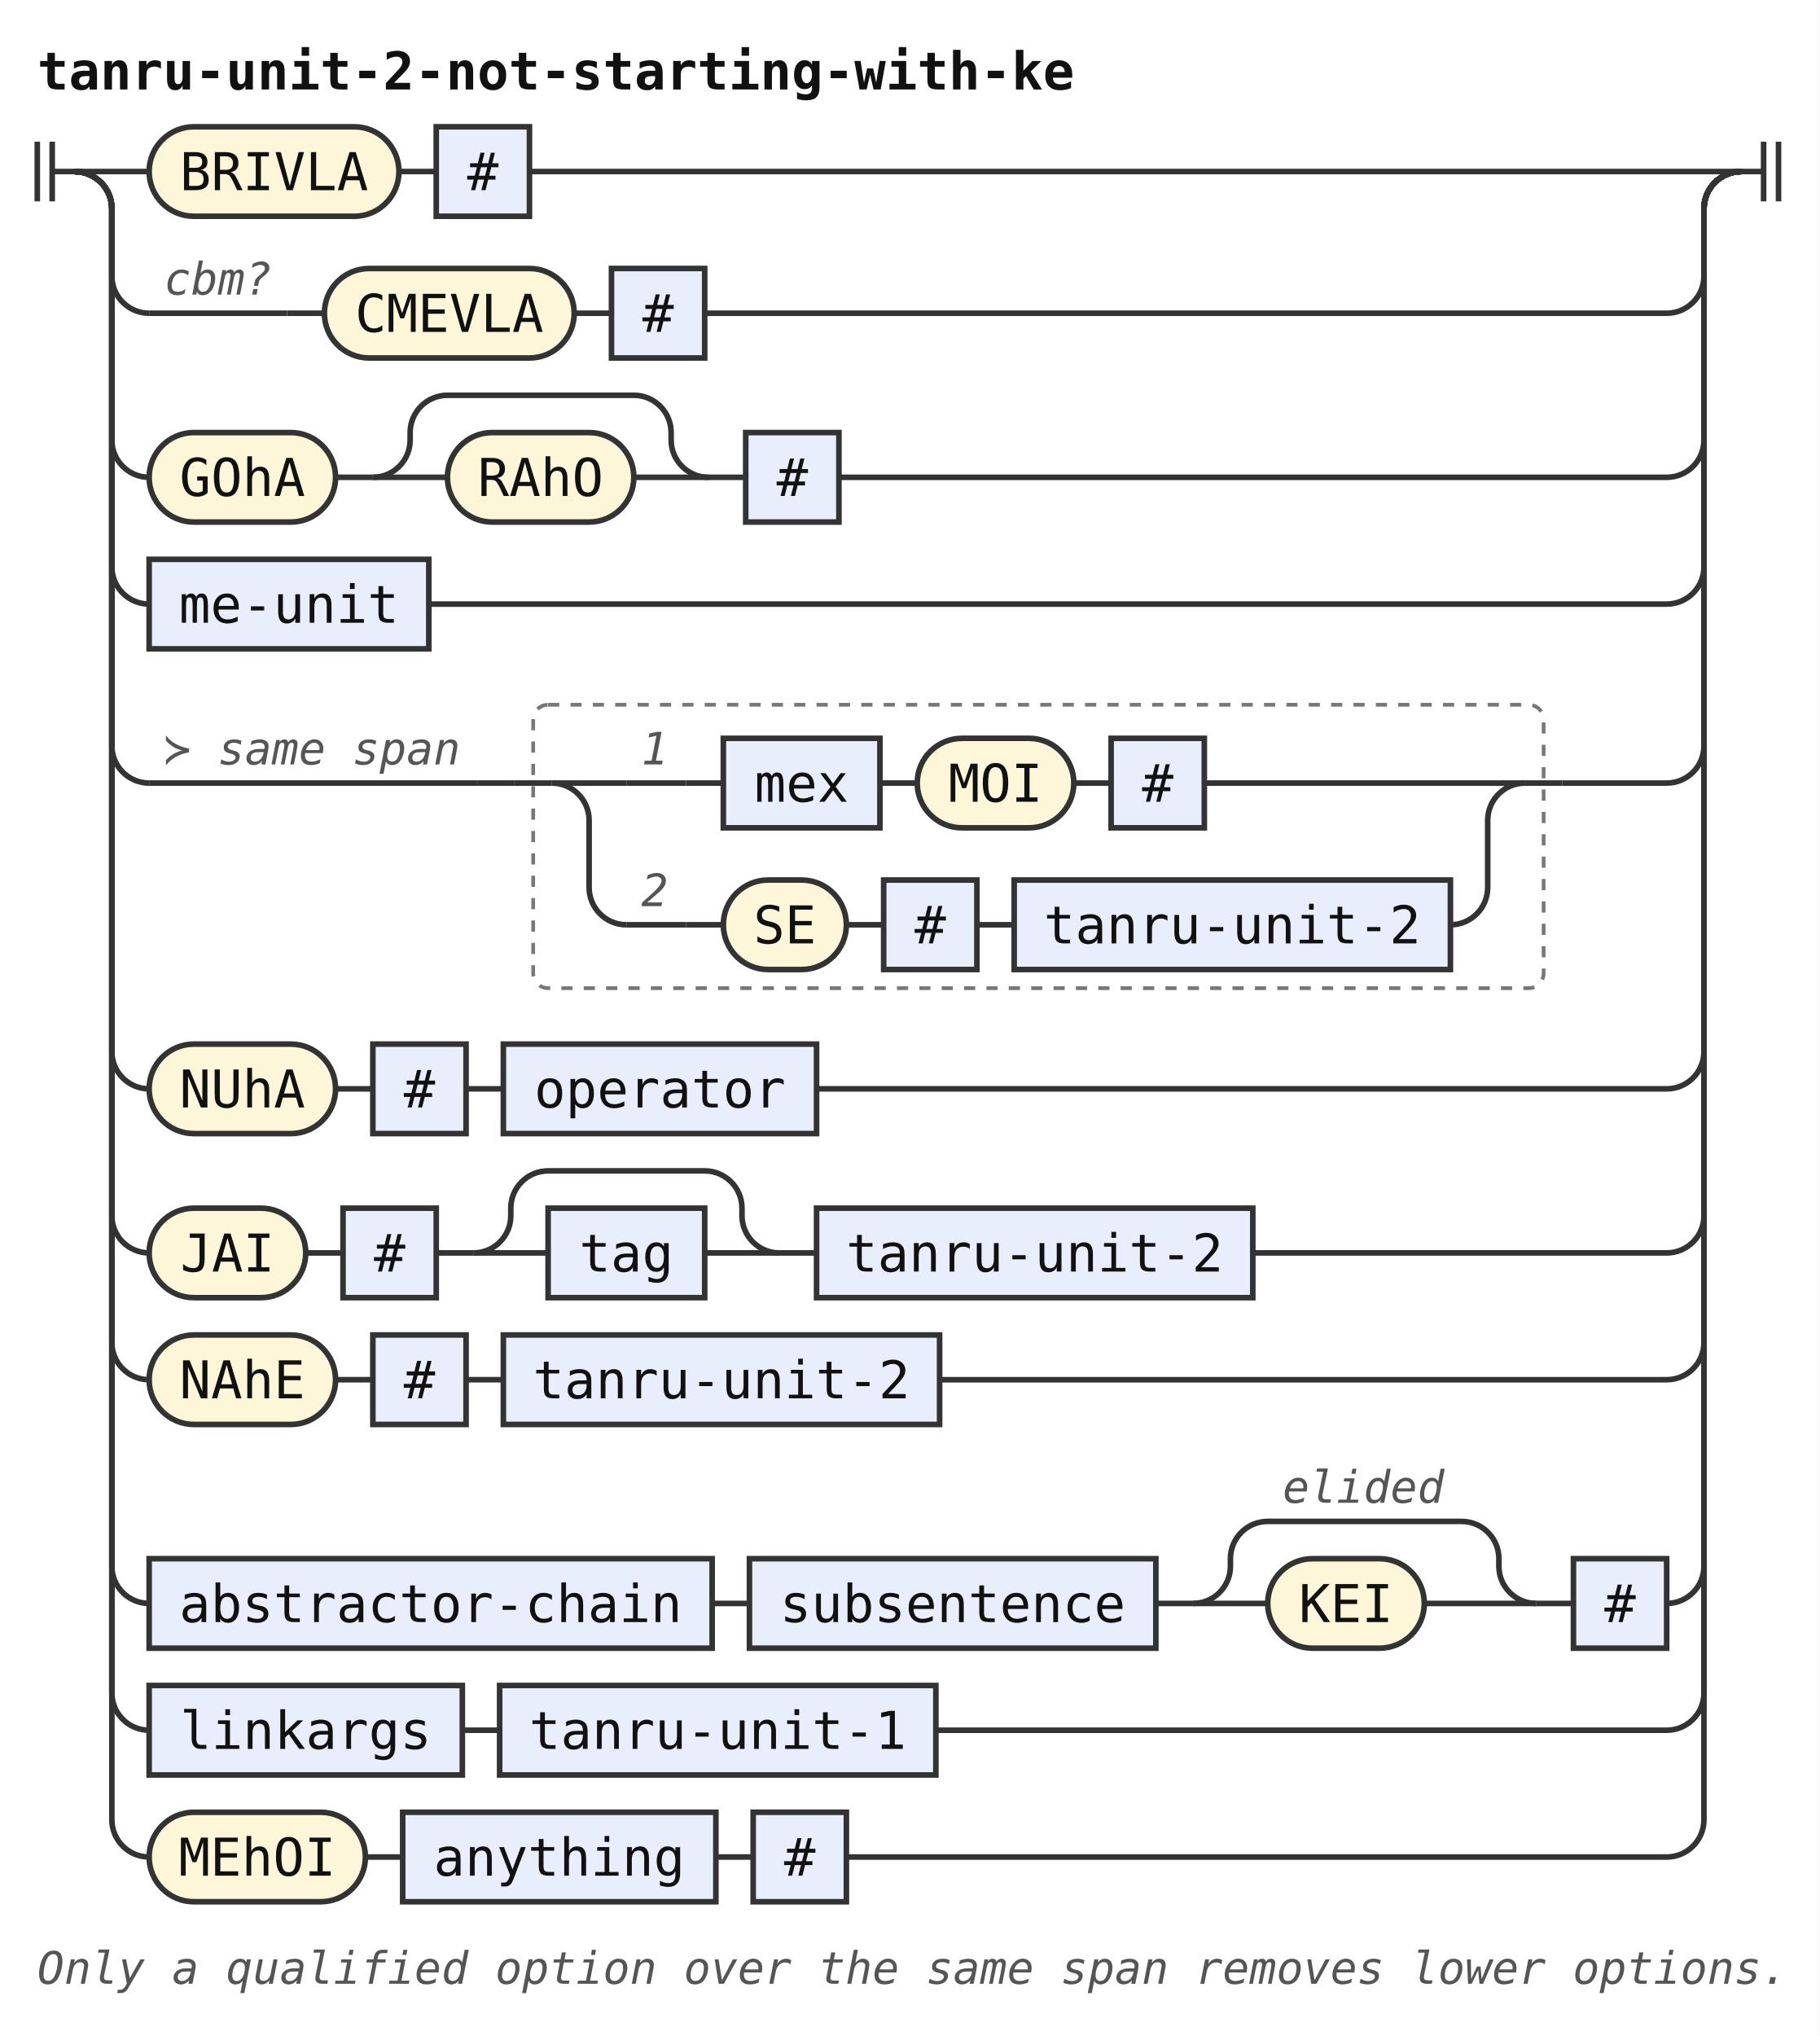
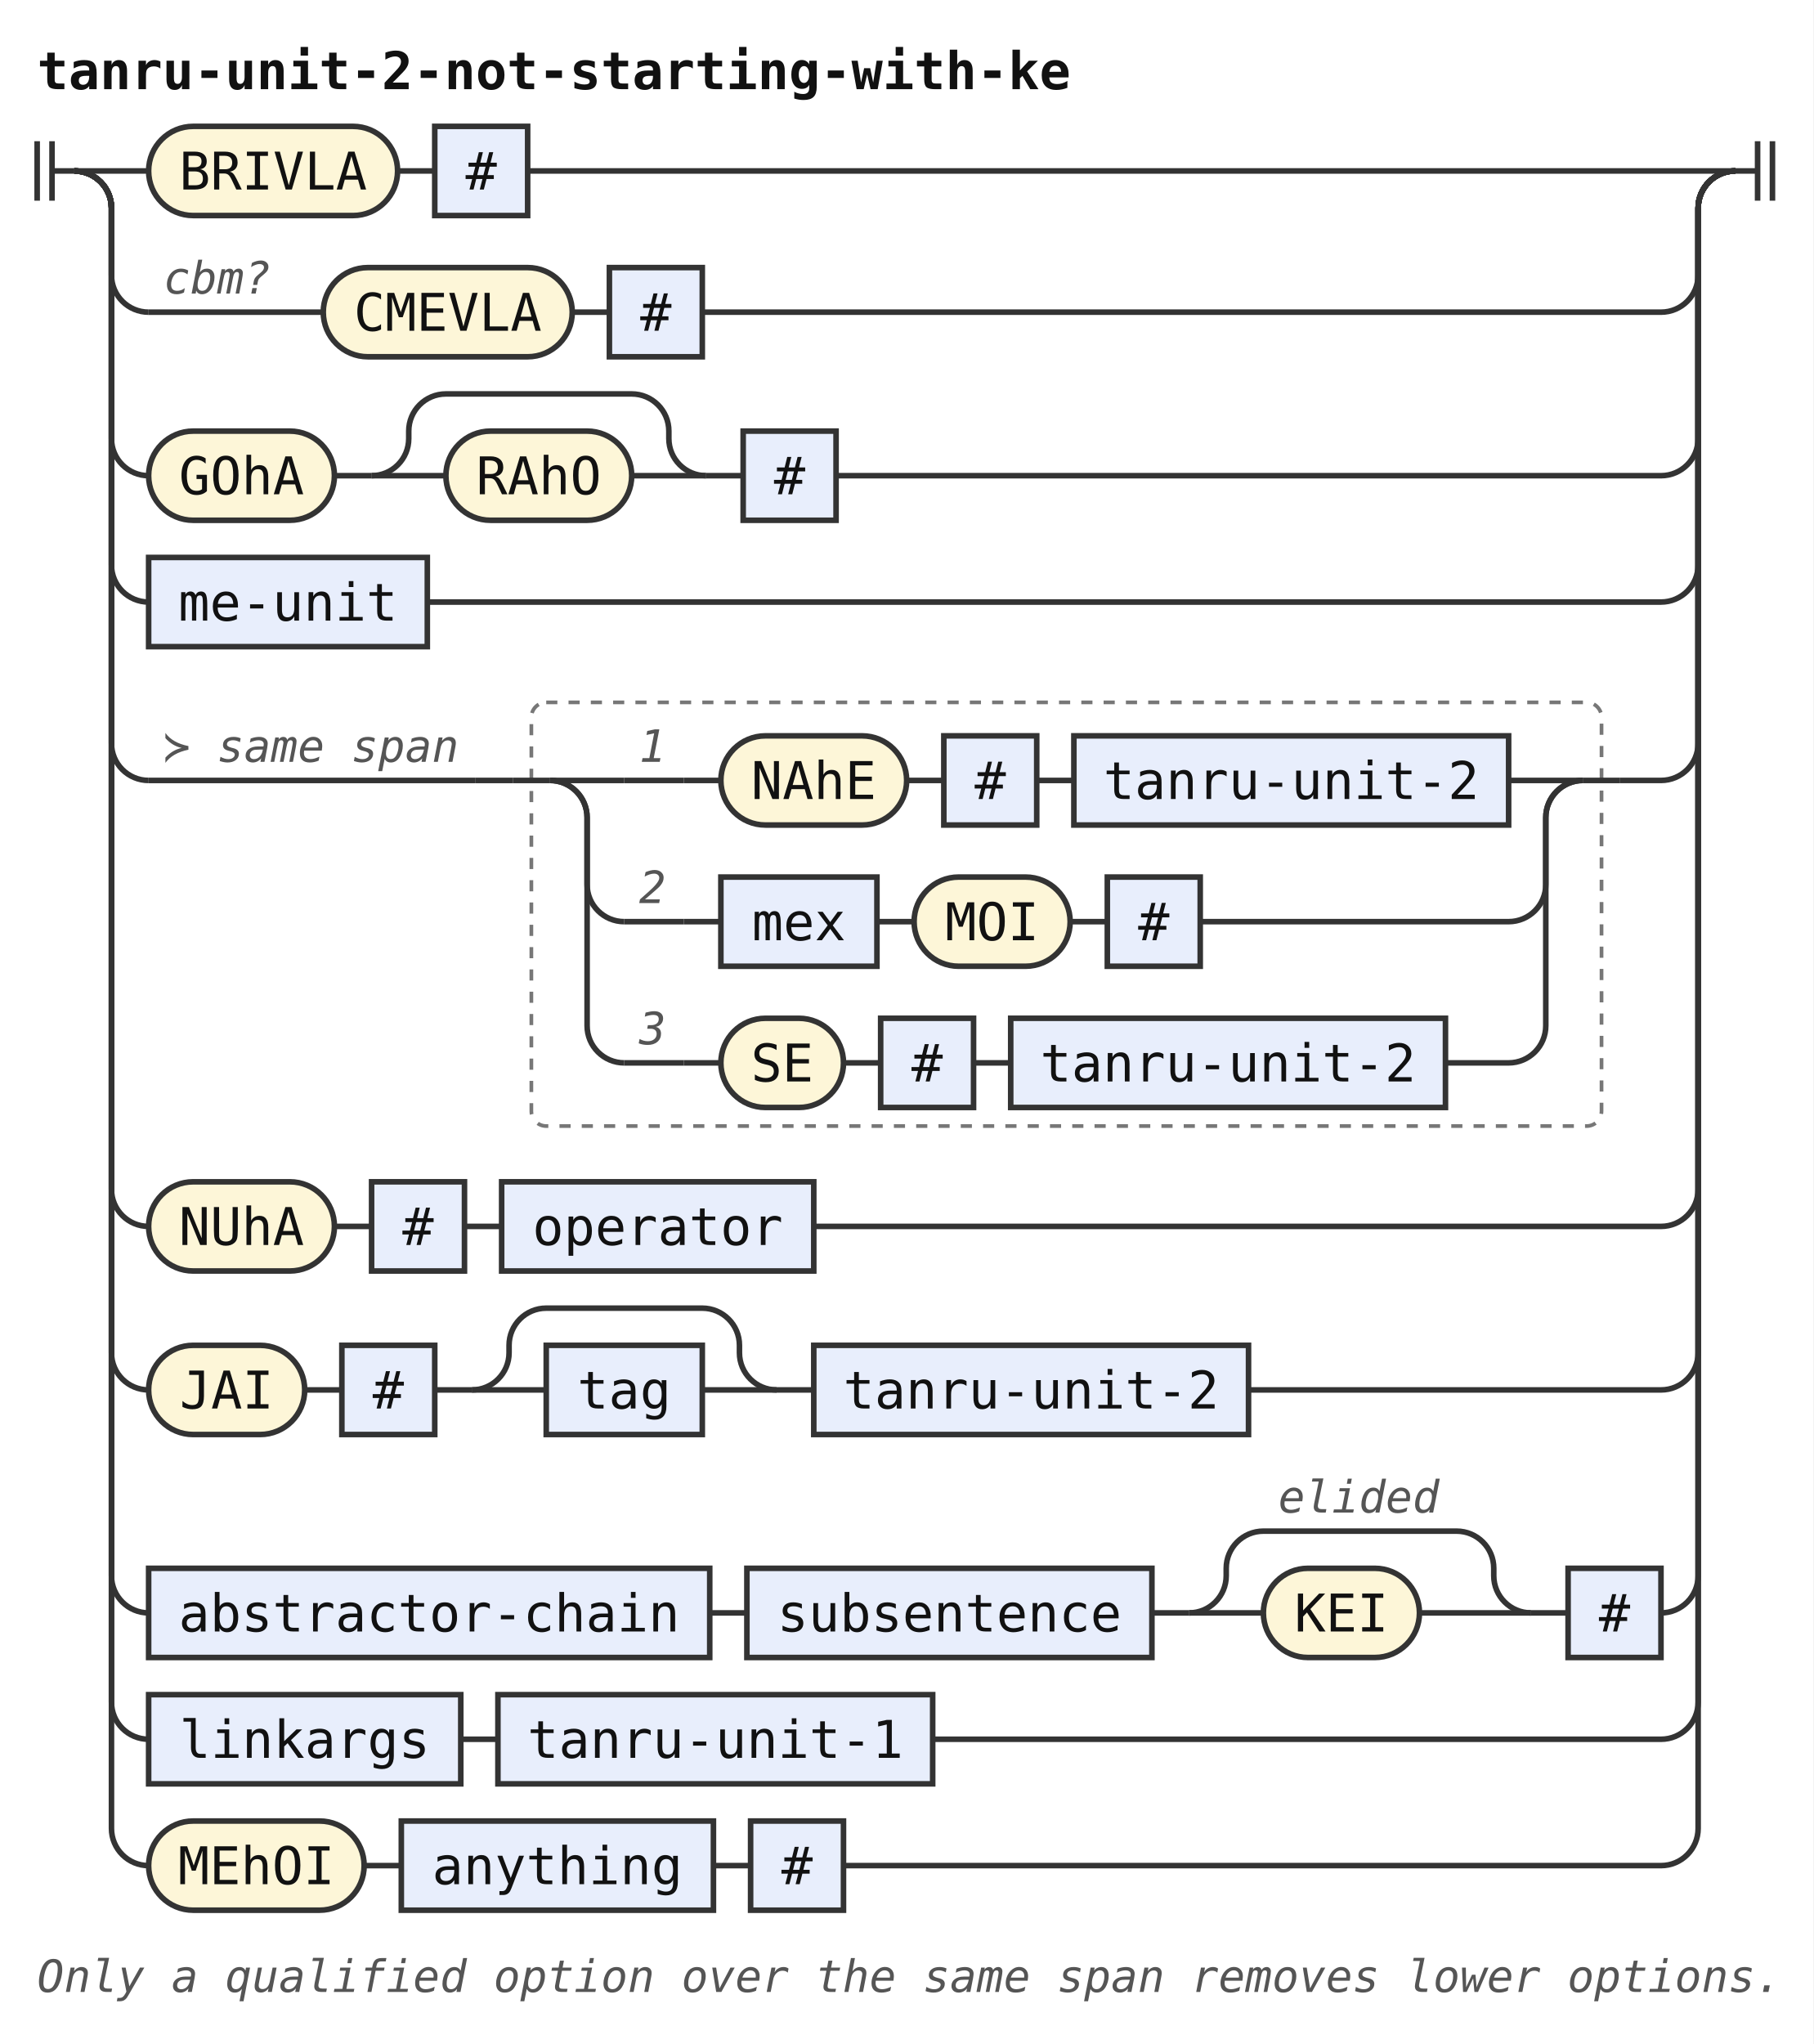
- <svg xmlns="http://www.w3.org/2000/svg" width="488" height="546" viewBox="0 0 488 546" role="img" aria-label="Railroad diagram of the rule tanru-unit-2-not-starting-with-ke">
+ <svg xmlns="http://www.w3.org/2000/svg" width="488" height="550" viewBox="0 0 488 550" role="img" aria-label="Railroad diagram of the rule tanru-unit-2-not-starting-with-ke">
  <style>path{fill:none;stroke:#333;stroke-width:1.5}.rule rect{fill:#e8eefc;stroke:#333;stroke-width:1.5}.terminal rect{fill:#fdf6d8;stroke:#333;stroke-width:1.5}text{font-family:ui-monospace,SFMono-Regular,Menlo,Consolas,"DejaVu Sans Mono","Liberation Mono",monospace;font-size:14px;fill:#111;text-anchor:middle}text.label{font-size:12px;font-style:italic;fill:#555;text-anchor:start}text.title{font-weight:bold;text-anchor:start}.rank-frame{fill:none;stroke:#777;stroke-width:1;stroke-dasharray:3 3}</style>
  <rect width="100%" height="100%" fill="#fff" />
  <text class="title" x="10" y="24" textLength="277.2" lengthAdjust="spacingAndGlyphs">tanru-unit-2-not-starting-with-ke</text>
  <path d="M10 38v16m4 -16v16M14 46h6" />
  <path d="M20 46h20" />
  <g class="terminal">
    <rect x="40" y="34" width="67" height="24" rx="12" />
    <text x="73.5" y="51" textLength="50.4" lengthAdjust="spacingAndGlyphs">BRIVLA</text>
  </g>
  <path d="M107 46h10" />
  <g class="rule">
    <rect x="117" y="34" width="25" height="24" rx="0" />
    <text x="129.5" y="51" textLength="8.4" lengthAdjust="spacingAndGlyphs">#</text>
  </g>
  <path d="M142 46H467" />
  <path d="M20 46a10 10 0 0 1 10 10V74a10 10 0 0 0 10 10" />
  <path d="M40 84h37" />
  <text class="label" x="44" y="79" textLength="28.8" lengthAdjust="spacingAndGlyphs">cbm?</text>
  <path d="M77 84h10" />
  <g class="terminal">
    <rect x="87" y="72" width="67" height="24" rx="12" />
    <text x="120.5" y="89" textLength="50.4" lengthAdjust="spacingAndGlyphs">CMEVLA</text>
  </g>
  <path d="M154 84h10" />
  <g class="rule">
    <rect x="164" y="72" width="25" height="24" rx="0" />
    <text x="176.5" y="89" textLength="8.4" lengthAdjust="spacingAndGlyphs">#</text>
  </g>
  <path d="M189 84H447a10 10 0 0 0 10 -10V56a10 10 0 0 1 10 -10" />
  <path d="M20 46a10 10 0 0 1 10 10V118a10 10 0 0 0 10 10" />
  <g class="terminal">
    <rect x="40" y="116" width="50" height="24" rx="12" />
    <text x="65" y="133" textLength="33.6" lengthAdjust="spacingAndGlyphs">GOhA</text>
  </g>
  <path d="M90 128h10" />
  <path d="M100 128h20" />
  <g class="terminal">
    <rect x="120" y="116" width="50" height="24" rx="12" />
    <text x="145" y="133" textLength="33.6" lengthAdjust="spacingAndGlyphs">RAhO</text>
  </g>
  <path d="M170 128H190" />
  <path d="M100 128a10 10 0 0 0 10 -10V116a10 10 0 0 1 10 -10H170a10 10 0 0 1 10 10V118a10 10 0 0 0 10 10" />
  <path d="M190 128h10" />
  <g class="rule">
    <rect x="200" y="116" width="25" height="24" rx="0" />
    <text x="212.5" y="133" textLength="8.4" lengthAdjust="spacingAndGlyphs">#</text>
  </g>
  <path d="M225 128H447a10 10 0 0 0 10 -10V56a10 10 0 0 1 10 -10" />
  <path d="M20 46a10 10 0 0 1 10 10V152a10 10 0 0 0 10 10" />
  <g class="rule">
    <rect x="40" y="150" width="75" height="24" rx="0" />
    <text x="77.5" y="167" textLength="58.8" lengthAdjust="spacingAndGlyphs">me-unit</text>
  </g>
  <path d="M115 162H447a10 10 0 0 0 10 -10V56a10 10 0 0 1 10 -10" />
  <path d="M20 46a10 10 0 0 1 10 10V200a10 10 0 0 0 10 10" />
  <path d="M40 210h88" />
  <text class="label" x="44" y="205" textLength="79.2" lengthAdjust="spacingAndGlyphs">≻ same span</text>
  <path d="M128 210h10" />
  <g class="ranked-choice">
-     <rect class="rank-frame" x="143" y="189" width="271" height="76" rx="4" />
+     <rect class="rank-frame" x="143" y="189" width="288" height="114" rx="4" />
    <path d="M138 210h10" />
    <path d="M148 210h20" />
    <path d="M168 210h16" />
    <text class="label" x="172" y="205" textLength="7.2" lengthAdjust="spacingAndGlyphs">1</text>
    <path d="M184 210h10" />
-     <g class="rule">
-       <rect x="194" y="198" width="42" height="24" rx="0" />
-       <text x="215" y="215" textLength="25.2" lengthAdjust="spacingAndGlyphs">mex</text>
-     </g>
-     <path d="M236 210h10" />
    <g class="terminal">
-       <rect x="246" y="198" width="42" height="24" rx="12" />
-       <text x="267" y="215" textLength="25.2" lengthAdjust="spacingAndGlyphs">MOI</text>
-     </g>
-     <path d="M288 210h10" />
-     <g class="rule">
-       <rect x="298" y="198" width="25" height="24" rx="0" />
-       <text x="310.5" y="215" textLength="8.4" lengthAdjust="spacingAndGlyphs">#</text>
-     </g>
-     <path d="M323 210H409" />
+       <rect x="194" y="198" width="50" height="24" rx="12" />
+       <text x="219" y="215" textLength="33.6" lengthAdjust="spacingAndGlyphs">NAhE</text>
+     </g>
+     <path d="M244 210h10" />
+     <g class="rule">
+       <rect x="254" y="198" width="25" height="24" rx="0" />
+       <text x="266.5" y="215" textLength="8.4" lengthAdjust="spacingAndGlyphs">#</text>
+     </g>
+     <path d="M279 210h10" />
+     <g class="rule">
+       <rect x="289" y="198" width="117" height="24" rx="0" />
+       <text x="347.5" y="215" textLength="100.8" lengthAdjust="spacingAndGlyphs">tanru-unit-2</text>
+     </g>
+     <path d="M406 210H426" />
    <path d="M148 210a10 10 0 0 1 10 10V238a10 10 0 0 0 10 10" />
    <path d="M168 248h16" />
    <text class="label" x="172" y="243" textLength="7.2" lengthAdjust="spacingAndGlyphs">2</text>
    <path d="M184 248h10" />
+     <g class="rule">
+       <rect x="194" y="236" width="42" height="24" rx="0" />
+       <text x="215" y="253" textLength="25.2" lengthAdjust="spacingAndGlyphs">mex</text>
+     </g>
+     <path d="M236 248h10" />
    <g class="terminal">
-       <rect x="194" y="236" width="33" height="24" rx="12" />
-       <text x="210.5" y="253" textLength="16.8" lengthAdjust="spacingAndGlyphs">SE</text>
-     </g>
-     <path d="M227 248h10" />
-     <g class="rule">
-       <rect x="237" y="236" width="25" height="24" rx="0" />
-       <text x="249.5" y="253" textLength="8.4" lengthAdjust="spacingAndGlyphs">#</text>
-     </g>
-     <path d="M262 248h10" />
-     <g class="rule">
-       <rect x="272" y="236" width="117" height="24" rx="0" />
-       <text x="330.5" y="253" textLength="100.8" lengthAdjust="spacingAndGlyphs">tanru-unit-2</text>
-     </g>
-     <path d="M389 248H389a10 10 0 0 0 10 -10V220a10 10 0 0 1 10 -10" />
-     <path d="M409 210h10" />
-   </g>
-   <path d="M419 210H447a10 10 0 0 0 10 -10V56a10 10 0 0 1 10 -10" />
-   <path d="M20 46a10 10 0 0 1 10 10V282a10 10 0 0 0 10 10" />
-   <g class="terminal">
-     <rect x="40" y="280" width="50" height="24" rx="12" />
-     <text x="65" y="297" textLength="33.6" lengthAdjust="spacingAndGlyphs">NUhA</text>
-   </g>
-   <path d="M90 292h10" />
-   <g class="rule">
-     <rect x="100" y="280" width="25" height="24" rx="0" />
-     <text x="112.5" y="297" textLength="8.4" lengthAdjust="spacingAndGlyphs">#</text>
-   </g>
-   <path d="M125 292h10" />
-   <g class="rule">
-     <rect x="135" y="280" width="84" height="24" rx="0" />
-     <text x="177" y="297" textLength="67.2" lengthAdjust="spacingAndGlyphs">operator</text>
-   </g>
-   <path d="M219 292H447a10 10 0 0 0 10 -10V56a10 10 0 0 1 10 -10" />
-   <path d="M20 46a10 10 0 0 1 10 10V326a10 10 0 0 0 10 10" />
-   <g class="terminal">
-     <rect x="40" y="324" width="42" height="24" rx="12" />
-     <text x="61" y="341" textLength="25.2" lengthAdjust="spacingAndGlyphs">JAI</text>
-   </g>
-   <path d="M82 336h10" />
-   <g class="rule">
-     <rect x="92" y="324" width="25" height="24" rx="0" />
-     <text x="104.5" y="341" textLength="8.4" lengthAdjust="spacingAndGlyphs">#</text>
-   </g>
-   <path d="M117 336h10" />
-   <path d="M127 336h20" />
-   <g class="rule">
-     <rect x="147" y="324" width="42" height="24" rx="0" />
-     <text x="168" y="341" textLength="25.2" lengthAdjust="spacingAndGlyphs">tag</text>
-   </g>
-   <path d="M189 336H209" />
-   <path d="M127 336a10 10 0 0 0 10 -10V324a10 10 0 0 1 10 -10H189a10 10 0 0 1 10 10V326a10 10 0 0 0 10 10" />
-   <path d="M209 336h10" />
-   <g class="rule">
-     <rect x="219" y="324" width="117" height="24" rx="0" />
-     <text x="277.5" y="341" textLength="100.8" lengthAdjust="spacingAndGlyphs">tanru-unit-2</text>
-   </g>
-   <path d="M336 336H447a10 10 0 0 0 10 -10V56a10 10 0 0 1 10 -10" />
-   <path d="M20 46a10 10 0 0 1 10 10V360a10 10 0 0 0 10 10" />
-   <g class="terminal">
-     <rect x="40" y="358" width="50" height="24" rx="12" />
-     <text x="65" y="375" textLength="33.6" lengthAdjust="spacingAndGlyphs">NAhE</text>
-   </g>
-   <path d="M90 370h10" />
-   <g class="rule">
-     <rect x="100" y="358" width="25" height="24" rx="0" />
-     <text x="112.5" y="375" textLength="8.4" lengthAdjust="spacingAndGlyphs">#</text>
-   </g>
-   <path d="M125 370h10" />
-   <g class="rule">
-     <rect x="135" y="358" width="117" height="24" rx="0" />
-     <text x="193.5" y="375" textLength="100.8" lengthAdjust="spacingAndGlyphs">tanru-unit-2</text>
-   </g>
-   <path d="M252 370H447a10 10 0 0 0 10 -10V56a10 10 0 0 1 10 -10" />
-   <path d="M20 46a10 10 0 0 1 10 10V420a10 10 0 0 0 10 10" />
-   <g class="rule">
-     <rect x="40" y="418" width="151" height="24" rx="0" />
-     <text x="115.5" y="435" textLength="134.4" lengthAdjust="spacingAndGlyphs">abstractor-chain</text>
-   </g>
-   <path d="M191 430h10" />
-   <g class="rule">
-     <rect x="201" y="418" width="109" height="24" rx="0" />
-     <text x="255.5" y="435" textLength="92.4" lengthAdjust="spacingAndGlyphs">subsentence</text>
-   </g>
-   <path d="M310 430h10" />
-   <path d="M320 430h20" />
-   <g class="terminal">
-     <rect x="340" y="418" width="42" height="24" rx="12" />
-     <text x="361" y="435" textLength="25.2" lengthAdjust="spacingAndGlyphs">KEI</text>
-   </g>
-   <path d="M382 430H412" />
-   <path d="M320 430a10 10 0 0 0 10 -10V418a10 10 0 0 1 10 -10H392a10 10 0 0 1 10 10V420a10 10 0 0 0 10 10" />
-   <text class="label" x="344" y="403" textLength="43.2" lengthAdjust="spacingAndGlyphs">elided</text>
-   <path d="M412 430h10" />
-   <g class="rule">
-     <rect x="422" y="418" width="25" height="24" rx="0" />
-     <text x="434.5" y="435" textLength="8.4" lengthAdjust="spacingAndGlyphs">#</text>
-   </g>
-   <path d="M447 430H447a10 10 0 0 0 10 -10V56a10 10 0 0 1 10 -10" />
-   <path d="M20 46a10 10 0 0 1 10 10V454a10 10 0 0 0 10 10" />
-   <g class="rule">
-     <rect x="40" y="452" width="84" height="24" rx="0" />
-     <text x="82" y="469" textLength="67.2" lengthAdjust="spacingAndGlyphs">linkargs</text>
-   </g>
-   <path d="M124 464h10" />
-   <g class="rule">
-     <rect x="134" y="452" width="117" height="24" rx="0" />
-     <text x="192.5" y="469" textLength="100.8" lengthAdjust="spacingAndGlyphs">tanru-unit-1</text>
-   </g>
-   <path d="M251 464H447a10 10 0 0 0 10 -10V56a10 10 0 0 1 10 -10" />
-   <path d="M20 46a10 10 0 0 1 10 10V488a10 10 0 0 0 10 10" />
-   <g class="terminal">
-     <rect x="40" y="486" width="58" height="24" rx="12" />
-     <text x="69" y="503" textLength="42" lengthAdjust="spacingAndGlyphs">MEhOI</text>
-   </g>
-   <path d="M98 498h10" />
-   <g class="rule">
-     <rect x="108" y="486" width="84" height="24" rx="0" />
-     <text x="150" y="503" textLength="67.2" lengthAdjust="spacingAndGlyphs">anything</text>
-   </g>
-   <path d="M192 498h10" />
-   <g class="rule">
-     <rect x="202" y="486" width="25" height="24" rx="0" />
-     <text x="214.5" y="503" textLength="8.4" lengthAdjust="spacingAndGlyphs">#</text>
-   </g>
-   <path d="M227 498H447a10 10 0 0 0 10 -10V56a10 10 0 0 1 10 -10" />
+       <rect x="246" y="236" width="42" height="24" rx="12" />
+       <text x="267" y="253" textLength="25.2" lengthAdjust="spacingAndGlyphs">MOI</text>
+     </g>
+     <path d="M288 248h10" />
+     <g class="rule">
+       <rect x="298" y="236" width="25" height="24" rx="0" />
+       <text x="310.5" y="253" textLength="8.4" lengthAdjust="spacingAndGlyphs">#</text>
+     </g>
+     <path d="M323 248H406a10 10 0 0 0 10 -10V220a10 10 0 0 1 10 -10" />
+     <path d="M148 210a10 10 0 0 1 10 10V276a10 10 0 0 0 10 10" />
+     <path d="M168 286h16" />
+     <text class="label" x="172" y="281" textLength="7.2" lengthAdjust="spacingAndGlyphs">3</text>
+     <path d="M184 286h10" />
+     <g class="terminal">
+       <rect x="194" y="274" width="33" height="24" rx="12" />
+       <text x="210.5" y="291" textLength="16.8" lengthAdjust="spacingAndGlyphs">SE</text>
+     </g>
+     <path d="M227 286h10" />
+     <g class="rule">
+       <rect x="237" y="274" width="25" height="24" rx="0" />
+       <text x="249.5" y="291" textLength="8.4" lengthAdjust="spacingAndGlyphs">#</text>
+     </g>
+     <path d="M262 286h10" />
+     <g class="rule">
+       <rect x="272" y="274" width="117" height="24" rx="0" />
+       <text x="330.5" y="291" textLength="100.8" lengthAdjust="spacingAndGlyphs">tanru-unit-2</text>
+     </g>
+     <path d="M389 286H406a10 10 0 0 0 10 -10V220a10 10 0 0 1 10 -10" />
+     <path d="M426 210h10" />
+   </g>
+   <path d="M436 210H447a10 10 0 0 0 10 -10V56a10 10 0 0 1 10 -10" />
+   <path d="M20 46a10 10 0 0 1 10 10V320a10 10 0 0 0 10 10" />
+   <g class="terminal">
+     <rect x="40" y="318" width="50" height="24" rx="12" />
+     <text x="65" y="335" textLength="33.6" lengthAdjust="spacingAndGlyphs">NUhA</text>
+   </g>
+   <path d="M90 330h10" />
+   <g class="rule">
+     <rect x="100" y="318" width="25" height="24" rx="0" />
+     <text x="112.5" y="335" textLength="8.4" lengthAdjust="spacingAndGlyphs">#</text>
+   </g>
+   <path d="M125 330h10" />
+   <g class="rule">
+     <rect x="135" y="318" width="84" height="24" rx="0" />
+     <text x="177" y="335" textLength="67.2" lengthAdjust="spacingAndGlyphs">operator</text>
+   </g>
+   <path d="M219 330H447a10 10 0 0 0 10 -10V56a10 10 0 0 1 10 -10" />
+   <path d="M20 46a10 10 0 0 1 10 10V364a10 10 0 0 0 10 10" />
+   <g class="terminal">
+     <rect x="40" y="362" width="42" height="24" rx="12" />
+     <text x="61" y="379" textLength="25.2" lengthAdjust="spacingAndGlyphs">JAI</text>
+   </g>
+   <path d="M82 374h10" />
+   <g class="rule">
+     <rect x="92" y="362" width="25" height="24" rx="0" />
+     <text x="104.5" y="379" textLength="8.4" lengthAdjust="spacingAndGlyphs">#</text>
+   </g>
+   <path d="M117 374h10" />
+   <path d="M127 374h20" />
+   <g class="rule">
+     <rect x="147" y="362" width="42" height="24" rx="0" />
+     <text x="168" y="379" textLength="25.2" lengthAdjust="spacingAndGlyphs">tag</text>
+   </g>
+   <path d="M189 374H209" />
+   <path d="M127 374a10 10 0 0 0 10 -10V362a10 10 0 0 1 10 -10H189a10 10 0 0 1 10 10V364a10 10 0 0 0 10 10" />
+   <path d="M209 374h10" />
+   <g class="rule">
+     <rect x="219" y="362" width="117" height="24" rx="0" />
+     <text x="277.5" y="379" textLength="100.8" lengthAdjust="spacingAndGlyphs">tanru-unit-2</text>
+   </g>
+   <path d="M336 374H447a10 10 0 0 0 10 -10V56a10 10 0 0 1 10 -10" />
+   <path d="M20 46a10 10 0 0 1 10 10V424a10 10 0 0 0 10 10" />
+   <g class="rule">
+     <rect x="40" y="422" width="151" height="24" rx="0" />
+     <text x="115.5" y="439" textLength="134.4" lengthAdjust="spacingAndGlyphs">abstractor-chain</text>
+   </g>
+   <path d="M191 434h10" />
+   <g class="rule">
+     <rect x="201" y="422" width="109" height="24" rx="0" />
+     <text x="255.5" y="439" textLength="92.4" lengthAdjust="spacingAndGlyphs">subsentence</text>
+   </g>
+   <path d="M310 434h10" />
+   <path d="M320 434h20" />
+   <g class="terminal">
+     <rect x="340" y="422" width="42" height="24" rx="12" />
+     <text x="361" y="439" textLength="25.2" lengthAdjust="spacingAndGlyphs">KEI</text>
+   </g>
+   <path d="M382 434H412" />
+   <path d="M320 434a10 10 0 0 0 10 -10V422a10 10 0 0 1 10 -10H392a10 10 0 0 1 10 10V424a10 10 0 0 0 10 10" />
+   <text class="label" x="344" y="407" textLength="43.2" lengthAdjust="spacingAndGlyphs">elided</text>
+   <path d="M412 434h10" />
+   <g class="rule">
+     <rect x="422" y="422" width="25" height="24" rx="0" />
+     <text x="434.5" y="439" textLength="8.4" lengthAdjust="spacingAndGlyphs">#</text>
+   </g>
+   <path d="M447 434H447a10 10 0 0 0 10 -10V56a10 10 0 0 1 10 -10" />
+   <path d="M20 46a10 10 0 0 1 10 10V458a10 10 0 0 0 10 10" />
+   <g class="rule">
+     <rect x="40" y="456" width="84" height="24" rx="0" />
+     <text x="82" y="473" textLength="67.2" lengthAdjust="spacingAndGlyphs">linkargs</text>
+   </g>
+   <path d="M124 468h10" />
+   <g class="rule">
+     <rect x="134" y="456" width="117" height="24" rx="0" />
+     <text x="192.5" y="473" textLength="100.8" lengthAdjust="spacingAndGlyphs">tanru-unit-1</text>
+   </g>
+   <path d="M251 468H447a10 10 0 0 0 10 -10V56a10 10 0 0 1 10 -10" />
+   <path d="M20 46a10 10 0 0 1 10 10V492a10 10 0 0 0 10 10" />
+   <g class="terminal">
+     <rect x="40" y="490" width="58" height="24" rx="12" />
+     <text x="69" y="507" textLength="42" lengthAdjust="spacingAndGlyphs">MEhOI</text>
+   </g>
+   <path d="M98 502h10" />
+   <g class="rule">
+     <rect x="108" y="490" width="84" height="24" rx="0" />
+     <text x="150" y="507" textLength="67.2" lengthAdjust="spacingAndGlyphs">anything</text>
+   </g>
+   <path d="M192 502h10" />
+   <g class="rule">
+     <rect x="202" y="490" width="25" height="24" rx="0" />
+     <text x="214.5" y="507" textLength="8.4" lengthAdjust="spacingAndGlyphs">#</text>
+   </g>
+   <path d="M227 502H447a10 10 0 0 0 10 -10V56a10 10 0 0 1 10 -10" />
  <path d="M467 46h6m0 -8v16m4 -16v16" />
-   <text class="label" x="10" y="532" textLength="468" lengthAdjust="spacingAndGlyphs">Only a qualified option over the same span removes lower options.</text>
+   <text class="label" x="10" y="536" textLength="468" lengthAdjust="spacingAndGlyphs">Only a qualified option over the same span removes lower options.</text>
</svg>
